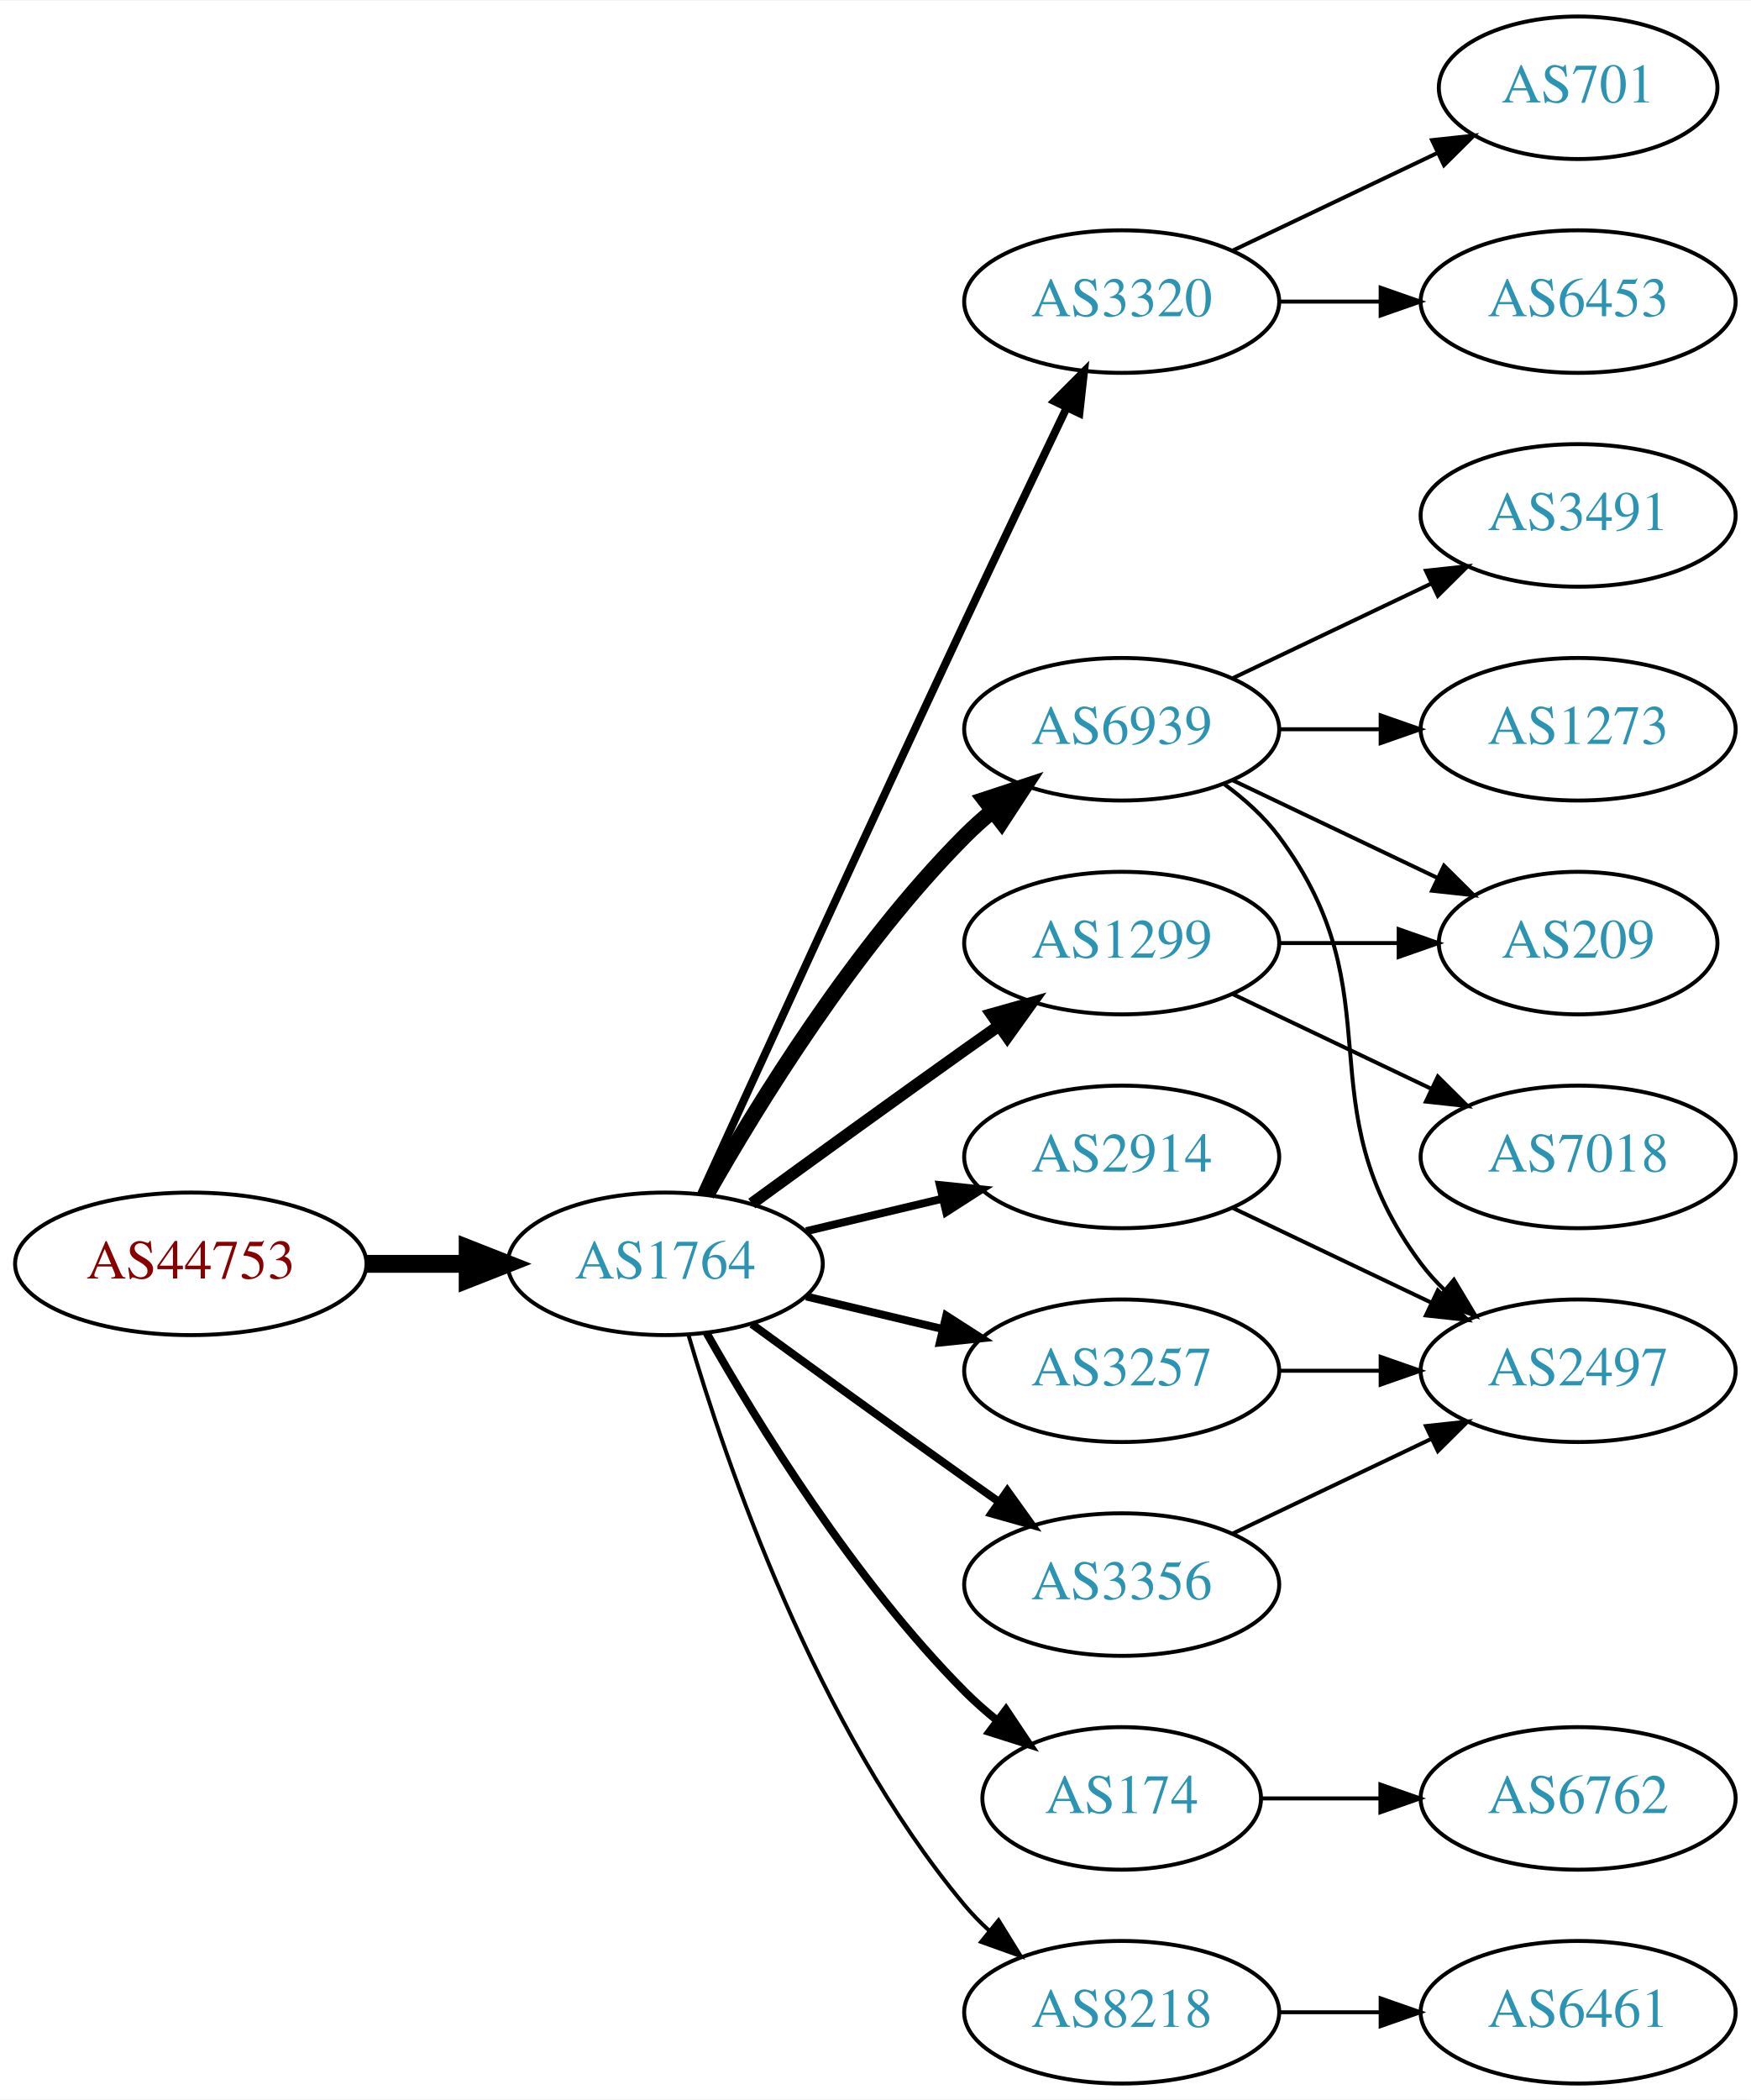
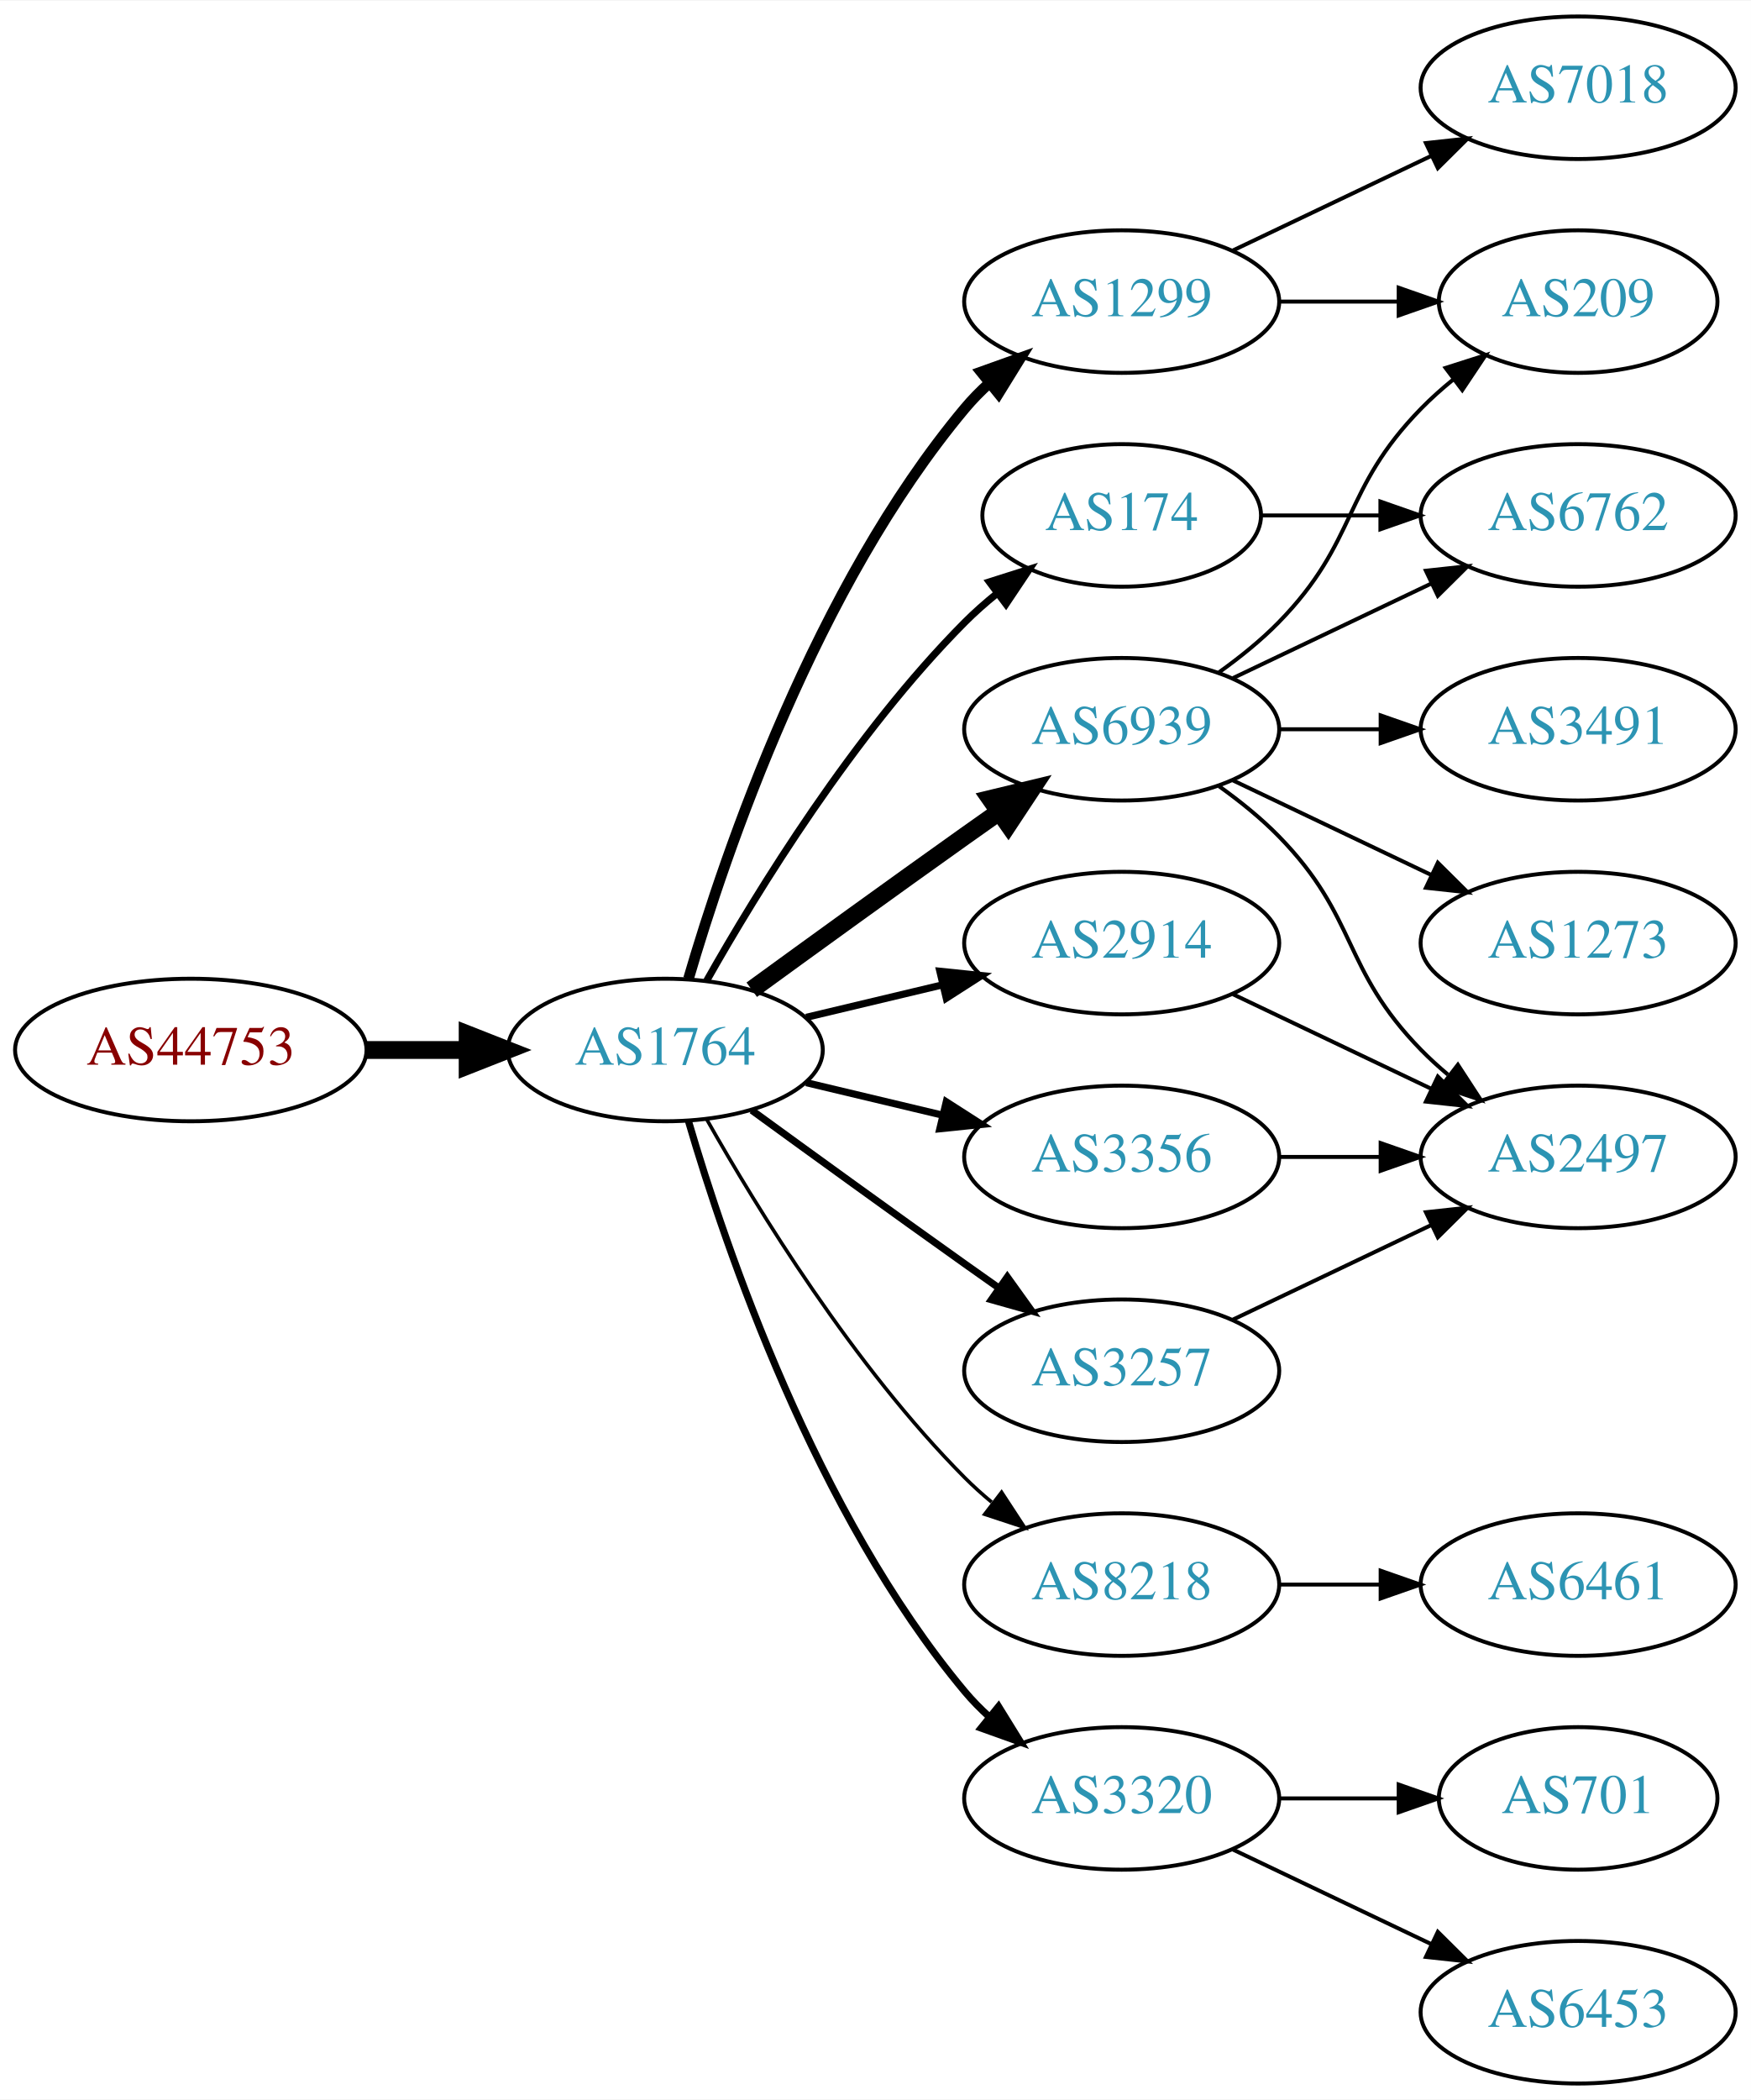
<svg xmlns="http://www.w3.org/2000/svg" xmlns:xlink="http://www.w3.org/1999/xlink" width="442pt" height="530pt" viewBox="0.00 0.00 442.27 530.00">
  <g id="graph0" class="graph" transform="scale(1 1) rotate(0) translate(4 526)">
    <polygon fill="white" stroke="none" points="-4,4 -4,-526 438.271,-526 438.271,4 -4,4" />
    <g id="node1" class="node">
      <g id="a_node1">
        <a xlink:href="/asn/44753" xlink:title="AS44753 ~ Bacher Systems EDV GmbH [AT]">
-           <ellipse fill="#ffffff" stroke="black" cx="44.196" cy="-207" rx="44.393" ry="18" />
-           <text text-anchor="middle" x="44.196" y="-203.3" font-family="Times,serif" font-size="14.00" fill="#880000">AS44753</text>
+           <ellipse fill="#ffffff" stroke="black" cx="44.196" cy="-261" rx="44.393" ry="18" />
+           <text text-anchor="middle" x="44.196" y="-257.3" font-family="Times,serif" font-size="14.00" fill="#880000">AS44753</text>
        </a>
      </g>
    </g>
    <g id="node2" class="node">
      <g id="a_node2">
        <a xlink:href="/asn/1764" xlink:title="AS1764 ~ NEXTLAYER-AS [AT]">
-           <ellipse fill="#ffffff" stroke="black" cx="164.039" cy="-207" rx="39.794" ry="18" />
-           <text text-anchor="middle" x="164.039" y="-203.3" font-family="Times,serif" font-size="14.00" fill="#2c94b3">AS1764</text>
+           <ellipse fill="#ffffff" stroke="black" cx="164.039" cy="-261" rx="39.794" ry="18" />
+           <text text-anchor="middle" x="164.039" y="-257.3" font-family="Times,serif" font-size="14.00" fill="#2c94b3">AS1764</text>
        </a>
      </g>
    </g>
    <g id="edge1" class="edge">
-       <path fill="none" stroke="black" stroke-width="4.5" d="M88.407,-207C96.72,-207 105.482,-207 113.965,-207" />
-       <polygon fill="black" stroke="black" stroke-width="4.5" points="114.123,-210.938 124.123,-207 114.123,-203.063 114.123,-210.938" />
+       <path fill="none" stroke="black" stroke-width="4.5" d="M88.407,-261C96.72,-261 105.482,-261 113.965,-261" />
+       <polygon fill="black" stroke="black" stroke-width="4.5" points="114.123,-264.938 124.123,-261 114.123,-257.063 114.123,-264.938" />
    </g>
    <g id="node3" class="node">
      <g id="a_node3">
-         <a xlink:href="/asn/3320" xlink:title="AS3320 ~ DTAG [DE]">
-           <ellipse fill="#ffffff" stroke="black" cx="279.332" cy="-450" rx="39.794" ry="18" />
-           <text text-anchor="middle" x="279.332" y="-446.3" font-family="Times,serif" font-size="14.00" fill="#2c94b3">AS3320</text>
+         <a xlink:href="/asn/174" xlink:title="AS174 ~ Cogent Communications [US]">
+           <ellipse fill="#ffffff" stroke="black" cx="279.332" cy="-396" rx="35.194" ry="18" />
+           <text text-anchor="middle" x="279.332" y="-392.3" font-family="Times,serif" font-size="14.00" fill="#2c94b3">AS174</text>
        </a>
      </g>
    </g>
    <g id="edge2" class="edge">
-       <path fill="none" stroke="black" stroke-width="2" d="M173.026,-224.536C186.602,-254.296 215.099,-316.57 239.685,-369 248.176,-387.108 257.868,-407.421 265.422,-423.175" />
-       <polygon fill="black" stroke="black" stroke-width="2" points="262.337,-424.835 269.82,-432.335 268.647,-421.805 262.337,-424.835" />
+       <path fill="none" stroke="black" stroke-width="1.8" d="M174.498,-278.49C187.28,-301.096 211.712,-340.886 239.685,-369 242.185,-371.513 244.946,-373.949 247.807,-376.261" />
+       <polygon fill="black" stroke="black" stroke-width="1.8" points="245.905,-379.21 256.004,-382.413 250.108,-373.611 245.905,-379.21" />
    </g>
    <g id="node4" class="node">
      <g id="a_node4">
+         <a xlink:href="/asn/1299" xlink:title="AS1299 ~ Telia Carrier [EU]">
+           <ellipse fill="#ffffff" stroke="black" cx="279.332" cy="-450" rx="39.794" ry="18" />
+           <text text-anchor="middle" x="279.332" y="-446.3" font-family="Times,serif" font-size="14.00" fill="#2c94b3">AS1299</text>
+         </a>
+       </g>
+     </g>
+     <g id="edge3" class="edge">
+       <path fill="none" stroke="black" stroke-width="2.7" d="M169.913,-279.002C179.227,-310.844 202.043,-377.981 239.685,-423 241.555,-425.237 243.654,-427.374 245.88,-429.396" />
+       <polygon fill="black" stroke="black" stroke-width="2.7" points="243.823,-432.234 253.799,-435.804 248.227,-426.793 243.823,-432.234" />
+     </g>
+     <g id="node5" class="node">
+       <g id="a_node5">
+         <a xlink:href="/asn/2914" xlink:title="AS2914 ~ NTT America, Inc. [US]">
+           <ellipse fill="#ffffff" stroke="black" cx="279.332" cy="-288" rx="39.794" ry="18" />
+           <text text-anchor="middle" x="279.332" y="-284.3" font-family="Times,serif" font-size="14.00" fill="#2c94b3">AS2914</text>
+         </a>
+       </g>
+     </g>
+     <g id="edge4" class="edge">
+       <path fill="none" stroke="black" stroke-width="1.8" d="M199.646,-269.248C210.517,-271.838 222.671,-274.735 234.114,-277.462" />
+       <polygon fill="black" stroke="black" stroke-width="1.8" points="233.397,-280.889 243.936,-279.803 235.02,-274.08 233.397,-280.889" />
+     </g>
+     <g id="node6" class="node">
+       <g id="a_node6">
        <a xlink:href="/asn/6939" xlink:title="AS6939 ~ Hurricane Electric LLC [US]">
          <ellipse fill="#ffffff" stroke="black" cx="279.332" cy="-342" rx="39.794" ry="18" />
          <text text-anchor="middle" x="279.332" y="-338.3" font-family="Times,serif" font-size="14.00" fill="#2c94b3">AS6939</text>
        </a>
      </g>
    </g>
-     <g id="edge3" class="edge">
-       <path fill="none" stroke="black" stroke-width="4" d="M174.498,-224.49C187.28,-247.096 211.712,-286.886 239.685,-315 241.796,-317.121 244.092,-319.188 246.477,-321.171" />
-       <polygon fill="black" stroke="black" stroke-width="4" points="244.73,-324.242 254.793,-327.556 248.993,-318.69 244.73,-324.242" />
-     </g>
-     <g id="node5" class="node">
-       <g id="a_node5">
-         <a xlink:href="/asn/1299" xlink:title="AS1299 ~ Telia Carrier [EU]">
-           <ellipse fill="#ffffff" stroke="black" cx="279.332" cy="-288" rx="39.794" ry="18" />
-           <text text-anchor="middle" x="279.332" y="-284.3" font-family="Times,serif" font-size="14.00" fill="#2c94b3">AS1299</text>
-         </a>
-       </g>
-     </g>
-     <g id="edge4" class="edge">
-       <path fill="none" stroke="black" stroke-width="3" d="M185.887,-222.222C200.821,-233.091 221.435,-248.025 239.685,-261 242.506,-263.005 245.449,-265.085 248.397,-267.159" />
-       <polygon fill="black" stroke="black" stroke-width="3" points="246.424,-270.05 256.621,-272.926 250.443,-264.319 246.424,-270.05" />
-     </g>
-     <g id="node6" class="node">
-       <g id="a_node6">
-         <a xlink:href="/asn/2914" xlink:title="AS2914 ~ NTT America, Inc. [US]">
-           <ellipse fill="#ffffff" stroke="black" cx="279.332" cy="-234" rx="39.794" ry="18" />
-           <text text-anchor="middle" x="279.332" y="-230.3" font-family="Times,serif" font-size="14.00" fill="#2c94b3">AS2914</text>
-         </a>
-       </g>
-     </g>
    <g id="edge5" class="edge">
-       <path fill="none" stroke="black" stroke-width="2" d="M199.646,-215.248C210.517,-217.838 222.671,-220.735 234.114,-223.462" />
-       <polygon fill="black" stroke="black" stroke-width="2" points="233.397,-226.889 243.936,-225.803 235.02,-220.08 233.397,-226.889" />
+       <path fill="none" stroke="black" stroke-width="4.5" d="M185.887,-276.222C200.821,-287.091 221.435,-302.025 239.685,-315 242.506,-317.005 245.449,-319.085 248.397,-321.159" />
+       <polygon fill="black" stroke="black" stroke-width="4.5" points="246.173,-324.409 256.621,-326.926 250.694,-317.961 246.173,-324.409" />
    </g>
    <g id="node7" class="node">
      <g id="a_node7">
+         <a xlink:href="/asn/8218" xlink:title="AS8218 ~ legacy Neotelecoms [FR]">
+           <ellipse fill="#ffffff" stroke="black" cx="279.332" cy="-126" rx="39.794" ry="18" />
+           <text text-anchor="middle" x="279.332" y="-122.3" font-family="Times,serif" font-size="14.00" fill="#2c94b3">AS8218</text>
+         </a>
+       </g>
+     </g>
+     <g id="edge6" class="edge">
+       <path fill="none" stroke="black" stroke-width="0.9" d="M174.498,-243.51C187.28,-220.904 211.712,-181.114 239.685,-153 241.796,-150.879 244.092,-148.812 246.477,-146.829" />
+       <polygon fill="black" stroke="black" stroke-width="0.9" points="248.993,-149.31 254.793,-140.444 244.73,-143.758 248.993,-149.31" />
+     </g>
+     <g id="node8" class="node">
+       <g id="a_node8">
+         <a xlink:href="/asn/3356" xlink:title="AS3356 ~ Level 3 Parent, LLC [US]">
+           <ellipse fill="#ffffff" stroke="black" cx="279.332" cy="-234" rx="39.794" ry="18" />
+           <text text-anchor="middle" x="279.332" y="-230.3" font-family="Times,serif" font-size="14.00" fill="#2c94b3">AS3356</text>
+         </a>
+       </g>
+     </g>
+     <g id="edge7" class="edge">
+       <path fill="none" stroke="black" stroke-width="1.8" d="M199.646,-252.752C210.517,-250.162 222.671,-247.265 234.114,-244.538" />
+       <polygon fill="black" stroke="black" stroke-width="1.8" points="235.02,-247.92 243.936,-242.197 233.397,-241.111 235.02,-247.92" />
+     </g>
+     <g id="node9" class="node">
+       <g id="a_node9">
        <a xlink:href="/asn/3257" xlink:title="AS3257 ~ GTT [DE]">
          <ellipse fill="#ffffff" stroke="black" cx="279.332" cy="-180" rx="39.794" ry="18" />
          <text text-anchor="middle" x="279.332" y="-176.3" font-family="Times,serif" font-size="14.00" fill="#2c94b3">AS3257</text>
        </a>
      </g>
    </g>
-     <g id="edge6" class="edge">
-       <path fill="none" stroke="black" stroke-width="2" d="M199.646,-198.752C210.517,-196.162 222.671,-193.265 234.114,-190.538" />
-       <polygon fill="black" stroke="black" stroke-width="2" points="235.02,-193.92 243.936,-188.197 233.397,-187.111 235.02,-193.92" />
-     </g>
-     <g id="node8" class="node">
-       <g id="a_node8">
-         <a xlink:href="/asn/3356" xlink:title="AS3356 ~ Level 3 Parent, LLC [US]">
-           <ellipse fill="#ffffff" stroke="black" cx="279.332" cy="-126" rx="39.794" ry="18" />
-           <text text-anchor="middle" x="279.332" y="-122.3" font-family="Times,serif" font-size="14.00" fill="#2c94b3">AS3356</text>
-         </a>
-       </g>
-     </g>
-     <g id="edge7" class="edge">
-       <path fill="none" stroke="black" stroke-width="2" d="M185.887,-191.778C200.821,-180.909 221.435,-165.975 239.685,-153 242.506,-150.995 245.449,-148.915 248.397,-146.841" />
-       <polygon fill="black" stroke="black" stroke-width="2" points="250.443,-149.681 256.621,-141.074 246.424,-143.95 250.443,-149.681" />
-     </g>
-     <g id="node9" class="node">
-       <g id="a_node9">
-         <a xlink:href="/asn/174" xlink:title="AS174 ~ Cogent Communications [US]">
-           <ellipse fill="#ffffff" stroke="black" cx="279.332" cy="-72" rx="35.194" ry="18" />
-           <text text-anchor="middle" x="279.332" y="-68.3" font-family="Times,serif" font-size="14.00" fill="#2c94b3">AS174</text>
-         </a>
-       </g>
-     </g>
    <g id="edge8" class="edge">
-       <path fill="none" stroke="black" stroke-width="2" d="M174.498,-189.51C187.28,-166.904 211.712,-127.114 239.685,-99 242.185,-96.487 244.946,-94.052 247.807,-91.739" />
-       <polygon fill="black" stroke="black" stroke-width="2" points="250.108,-94.389 256.004,-85.587 245.905,-88.79 250.108,-94.389" />
+       <path fill="none" stroke="black" stroke-width="1.8" d="M185.887,-245.778C200.821,-234.909 221.435,-219.975 239.685,-207 242.506,-204.995 245.449,-202.915 248.397,-200.841" />
+       <polygon fill="black" stroke="black" stroke-width="1.8" points="250.443,-203.681 256.621,-195.074 246.424,-197.95 250.443,-203.681" />
    </g>
    <g id="node10" class="node">
      <g id="a_node10">
-         <a xlink:href="/asn/8218" xlink:title="AS8218 ~ legacy Neotelecoms [FR]">
-           <ellipse fill="#ffffff" stroke="black" cx="279.332" cy="-18" rx="39.794" ry="18" />
-           <text text-anchor="middle" x="279.332" y="-14.3" font-family="Times,serif" font-size="14.00" fill="#2c94b3">AS8218</text>
+         <a xlink:href="/asn/3320" xlink:title="AS3320 ~ DTAG [DE]">
+           <ellipse fill="#ffffff" stroke="black" cx="279.332" cy="-72" rx="39.794" ry="18" />
+           <text text-anchor="middle" x="279.332" y="-68.3" font-family="Times,serif" font-size="14.00" fill="#2c94b3">AS3320</text>
        </a>
      </g>
    </g>
    <g id="edge9" class="edge">
-       <path fill="none" stroke="black" d="M169.913,-188.998C179.227,-157.156 202.043,-90.019 239.685,-45 241.555,-42.763 243.654,-40.626 245.88,-38.604" />
-       <polygon fill="black" stroke="black" points="248.227,-41.208 253.799,-32.196 243.823,-35.766 248.227,-41.208" />
+       <path fill="none" stroke="black" stroke-width="1.8" d="M169.913,-242.998C179.227,-211.156 202.043,-144.019 239.685,-99 241.555,-96.763 243.654,-94.626 245.88,-92.604" />
+       <polygon fill="black" stroke="black" stroke-width="1.8" points="248.227,-95.207 253.799,-86.196 243.823,-89.766 248.227,-95.207" />
+     </g>
+     <g id="node15" class="node">
+       <g id="a_node15">
+         <a xlink:href="/asn/6762" xlink:title="AS6762 ~ TELECOM ITALIA SPARKLE S.p.A. [IT]">
+           <ellipse fill="#ffffff" stroke="black" cx="394.625" cy="-396" rx="39.794" ry="18" />
+           <text text-anchor="middle" x="394.625" y="-392.3" font-family="Times,serif" font-size="14.00" fill="#2c94b3">AS6762</text>
+         </a>
+       </g>
+     </g>
+     <g id="edge22" class="edge">
+       <path fill="none" stroke="black" d="M314.631,-396C324.008,-396 334.358,-396 344.393,-396" />
+       <polygon fill="black" stroke="black" points="344.681,-399.5 354.681,-396 344.681,-392.5 344.681,-399.5" />
+     </g>
+     <g id="node12" class="node">
+       <g id="a_node12">
+         <a xlink:href="/asn/209" xlink:title="AS209 ~ CenturyLink Communications, LLC [US]">
+           <ellipse fill="#ffffff" stroke="black" cx="394.625" cy="-450" rx="35.194" ry="18" />
+           <text text-anchor="middle" x="394.625" y="-446.3" font-family="Times,serif" font-size="14.00" fill="#2c94b3">AS209</text>
+         </a>
+       </g>
+     </g>
+     <g id="edge21" class="edge">
+       <path fill="none" stroke="black" d="M319.004,-450C328.709,-450 339.2,-450 349.163,-450" />
+       <polygon fill="black" stroke="black" points="349.299,-453.5 359.299,-450 349.299,-446.5 349.299,-453.5" />
+     </g>
+     <g id="node19" class="node">
+       <g id="a_node19">
+         <a xlink:href="/asn/7018" xlink:title="AS7018 ~ AT&amp;T Services, Inc. [US]">
+           <ellipse fill="#ffffff" stroke="black" cx="394.625" cy="-504" rx="39.794" ry="18" />
+           <text text-anchor="middle" x="394.625" y="-500.3" font-family="Times,serif" font-size="14.00" fill="#2c94b3">AS7018</text>
+         </a>
+       </g>
+     </g>
+     <g id="edge20" class="edge">
+       <path fill="none" stroke="black" d="M307.468,-462.934C322.462,-470.081 341.283,-479.052 357.506,-486.785" />
+       <polygon fill="black" stroke="black" points="356.177,-490.028 366.71,-491.171 359.188,-483.709 356.177,-490.028" />
+     </g>
+     <g id="node14" class="node">
+       <g id="a_node14">
+         <a xlink:href="/asn/2497" xlink:title="AS2497 ~ Internet Initiative Japan Inc. [JP]">
+           <ellipse fill="#ffffff" stroke="black" cx="394.625" cy="-234" rx="39.794" ry="18" />
+           <text text-anchor="middle" x="394.625" y="-230.3" font-family="Times,serif" font-size="14.00" fill="#2c94b3">AS2497</text>
+         </a>
+       </g>
+     </g>
+     <g id="edge23" class="edge">
+       <path fill="none" stroke="black" d="M307.468,-275.066C322.462,-267.919 341.283,-258.948 357.506,-251.215" />
+       <polygon fill="black" stroke="black" points="359.188,-254.291 366.71,-246.829 356.177,-247.972 359.188,-254.291" />
    </g>
    <g id="node11" class="node">
      <g id="a_node11">
-         <a xlink:href="/asn/6453" xlink:title="AS6453 ~ TATA COMMUNICATIONS (AMERICA) INC [US]">
-           <ellipse fill="#ffffff" stroke="black" cx="394.625" cy="-450" rx="39.794" ry="18" />
-           <text text-anchor="middle" x="394.625" y="-446.3" font-family="Times,serif" font-size="14.00" fill="#2c94b3">AS6453</text>
+         <a xlink:href="/asn/1273" xlink:title="AS1273 ~ Vodafone Group PLC [EU]">
+           <ellipse fill="#ffffff" stroke="black" cx="394.625" cy="-288" rx="39.794" ry="18" />
+           <text text-anchor="middle" x="394.625" y="-284.3" font-family="Times,serif" font-size="14.00" fill="#2c94b3">AS1273</text>
        </a>
      </g>
    </g>
    <g id="edge10" class="edge">
-       <path fill="none" stroke="black" d="M319.004,-450C327.207,-450 335.971,-450 344.503,-450" />
-       <polygon fill="black" stroke="black" points="344.742,-453.5 354.742,-450 344.742,-446.5 344.742,-453.5" />
-     </g>
-     <g id="node12" class="node">
-       <g id="a_node12">
-         <a xlink:href="/asn/701" xlink:title="AS701 ~ UUNET [US]">
-           <ellipse fill="#ffffff" stroke="black" cx="394.625" cy="-504" rx="35.194" ry="18" />
-           <text text-anchor="middle" x="394.625" y="-500.3" font-family="Times,serif" font-size="14.00" fill="#2c94b3">AS701</text>
-         </a>
-       </g>
+       <path fill="none" stroke="black" d="M307.468,-329.066C322.462,-321.919 341.283,-312.948 357.506,-305.215" />
+       <polygon fill="black" stroke="black" points="359.188,-308.291 366.71,-300.829 356.177,-301.972 359.188,-308.291" />
    </g>
    <g id="edge11" class="edge">
-       <path fill="none" stroke="black" d="M307.468,-462.934C322.9,-470.29 342.385,-479.577 358.92,-487.459" />
-       <polygon fill="black" stroke="black" points="357.729,-490.768 368.262,-491.911 360.741,-484.449 357.729,-490.768" />
+       <path fill="none" stroke="black" d="M303.926,-356.389C309.182,-360.148 314.513,-364.437 318.978,-369 339.151,-389.617 334.806,-402.383 354.978,-423 357.457,-425.534 360.204,-427.983 363.056,-430.304" />
+       <polygon fill="black" stroke="black" points="361.148,-433.248 371.242,-436.468 365.359,-427.657 361.148,-433.248" />
    </g>
    <g id="node13" class="node">
      <g id="a_node13">
-         <a xlink:href="/asn/1273" xlink:title="AS1273 ~ Vodafone Group PLC [EU]">
+         <a xlink:href="/asn/3491" xlink:title="AS3491 ~ PCCW Global, Inc. [US]">
          <ellipse fill="#ffffff" stroke="black" cx="394.625" cy="-342" rx="39.794" ry="18" />
-           <text text-anchor="middle" x="394.625" y="-338.3" font-family="Times,serif" font-size="14.00" fill="#2c94b3">AS1273</text>
+           <text text-anchor="middle" x="394.625" y="-338.3" font-family="Times,serif" font-size="14.00" fill="#2c94b3">AS3491</text>
        </a>
      </g>
    </g>
    <g id="edge12" class="edge">
      <path fill="none" stroke="black" d="M319.004,-342C327.207,-342 335.971,-342 344.503,-342" />
      <polygon fill="black" stroke="black" points="344.742,-345.5 354.742,-342 344.742,-338.5 344.742,-345.5" />
    </g>
-     <g id="node14" class="node">
-       <g id="a_node14">
-         <a xlink:href="/asn/3491" xlink:title="AS3491 ~ PCCW Global, Inc. [US]">
-           <ellipse fill="#ffffff" stroke="black" cx="394.625" cy="-396" rx="39.794" ry="18" />
-           <text text-anchor="middle" x="394.625" y="-392.3" font-family="Times,serif" font-size="14.00" fill="#2c94b3">AS3491</text>
-         </a>
-       </g>
-     </g>
    <g id="edge13" class="edge">
+       <path fill="none" stroke="black" d="M303.926,-327.611C309.182,-323.852 314.513,-319.563 318.978,-315 339.151,-294.383 334.806,-281.617 354.978,-261 357.071,-258.861 359.354,-256.782 361.731,-254.79" />
+       <polygon fill="black" stroke="black" points="364.249,-257.268 370.031,-248.389 359.974,-251.725 364.249,-257.268" />
+     </g>
+     <g id="edge14" class="edge">
      <path fill="none" stroke="black" d="M307.468,-354.934C322.462,-362.081 341.283,-371.052 357.506,-378.785" />
      <polygon fill="black" stroke="black" points="356.177,-382.028 366.71,-383.171 359.188,-375.709 356.177,-382.028" />
    </g>
-     <g id="node15" class="node">
-       <g id="a_node15">
-         <a xlink:href="/asn/209" xlink:title="AS209 ~ CenturyLink Communications, LLC [US]">
-           <ellipse fill="#ffffff" stroke="black" cx="394.625" cy="-288" rx="35.194" ry="18" />
-           <text text-anchor="middle" x="394.625" y="-284.3" font-family="Times,serif" font-size="14.00" fill="#2c94b3">AS209</text>
-         </a>
-       </g>
-     </g>
-     <g id="edge14" class="edge">
-       <path fill="none" stroke="black" d="M307.468,-329.066C322.9,-321.71 342.385,-312.423 358.92,-304.541" />
-       <polygon fill="black" stroke="black" points="360.741,-307.551 368.262,-300.089 357.729,-301.232 360.741,-307.551" />
-     </g>
    <g id="node16" class="node">
      <g id="a_node16">
-         <a xlink:href="/asn/2497" xlink:title="AS2497 ~ Internet Initiative Japan Inc. [JP]">
-           <ellipse fill="#ffffff" stroke="black" cx="394.625" cy="-180" rx="39.794" ry="18" />
-           <text text-anchor="middle" x="394.625" y="-176.3" font-family="Times,serif" font-size="14.00" fill="#2c94b3">AS2497</text>
+         <a xlink:href="/asn/6461" xlink:title="AS6461 ~ Zayo Bandwidth [US]">
+           <ellipse fill="#ffffff" stroke="black" cx="394.625" cy="-126" rx="39.794" ry="18" />
+           <text text-anchor="middle" x="394.625" y="-122.3" font-family="Times,serif" font-size="14.00" fill="#2c94b3">AS6461</text>
        </a>
      </g>
    </g>
    <g id="edge15" class="edge">
-       <path fill="none" stroke="black" d="M305.262,-328.118C310.338,-324.389 315.256,-319.984 318.978,-315 349.249,-274.458 324.707,-247.542 354.978,-207 356.723,-204.664 358.73,-202.455 360.893,-200.383" />
-       <polygon fill="black" stroke="black" points="363.253,-202.973 368.694,-193.882 358.771,-197.595 363.253,-202.973" />
-     </g>
-     <g id="edge17" class="edge">
-       <path fill="none" stroke="black" d="M319.004,-288C328.709,-288 339.2,-288 349.163,-288" />
-       <polygon fill="black" stroke="black" points="349.299,-291.5 359.299,-288 349.299,-284.5 349.299,-291.5" />
+       <path fill="none" stroke="black" d="M319.004,-126C327.207,-126 335.971,-126 344.503,-126" />
+       <polygon fill="black" stroke="black" points="344.742,-129.5 354.742,-126 344.742,-122.5 344.742,-129.5" />
+     </g>
+     <g id="edge16" class="edge">
+       <path fill="none" stroke="black" d="M319.004,-234C327.207,-234 335.971,-234 344.503,-234" />
+       <polygon fill="black" stroke="black" points="344.742,-237.5 354.742,-234 344.742,-230.5 344.742,-237.5" />
+     </g>
+     <g id="edge19" class="edge">
+       <path fill="none" stroke="black" d="M307.468,-192.934C322.462,-200.081 341.283,-209.052 357.506,-216.785" />
+       <polygon fill="black" stroke="black" points="356.177,-220.028 366.71,-221.171 359.188,-213.709 356.177,-220.028" />
    </g>
    <g id="node17" class="node">
      <g id="a_node17">
-         <a xlink:href="/asn/7018" xlink:title="AS7018 ~ AT&amp;T Services, Inc. [US]">
-           <ellipse fill="#ffffff" stroke="black" cx="394.625" cy="-234" rx="39.794" ry="18" />
-           <text text-anchor="middle" x="394.625" y="-230.3" font-family="Times,serif" font-size="14.00" fill="#2c94b3">AS7018</text>
-         </a>
-       </g>
-     </g>
-     <g id="edge16" class="edge">
-       <path fill="none" stroke="black" d="M307.468,-275.066C322.462,-267.919 341.283,-258.948 357.506,-251.215" />
-       <polygon fill="black" stroke="black" points="359.188,-254.291 366.71,-246.829 356.177,-247.972 359.188,-254.291" />
-     </g>
-     <g id="edge20" class="edge">
-       <path fill="none" stroke="black" d="M307.468,-221.066C322.462,-213.919 341.283,-204.948 357.506,-197.215" />
-       <polygon fill="black" stroke="black" points="359.188,-200.291 366.71,-192.829 356.177,-193.972 359.188,-200.291" />
-     </g>
-     <g id="edge22" class="edge">
-       <path fill="none" stroke="black" d="M319.004,-180C327.207,-180 335.971,-180 344.503,-180" />
-       <polygon fill="black" stroke="black" points="344.742,-183.5 354.742,-180 344.742,-176.5 344.742,-183.5" />
-     </g>
-     <g id="edge21" class="edge">
-       <path fill="none" stroke="black" d="M307.468,-138.934C322.462,-146.081 341.283,-155.052 357.506,-162.785" />
-       <polygon fill="black" stroke="black" points="356.177,-166.028 366.71,-167.171 359.188,-159.709 356.177,-166.028" />
+         <a xlink:href="/asn/6453" xlink:title="AS6453 ~ TATA COMMUNICATIONS (AMERICA) INC [US]">
+           <ellipse fill="#ffffff" stroke="black" cx="394.625" cy="-18" rx="39.794" ry="18" />
+           <text text-anchor="middle" x="394.625" y="-14.3" font-family="Times,serif" font-size="14.00" fill="#2c94b3">AS6453</text>
+         </a>
+       </g>
+     </g>
+     <g id="edge17" class="edge">
+       <path fill="none" stroke="black" d="M307.468,-59.066C322.462,-51.919 341.283,-42.948 357.506,-35.215" />
+       <polygon fill="black" stroke="black" points="359.188,-38.291 366.71,-30.829 356.177,-31.972 359.188,-38.291" />
    </g>
    <g id="node18" class="node">
      <g id="a_node18">
-         <a xlink:href="/asn/6762" xlink:title="AS6762 ~ TELECOM ITALIA SPARKLE S.p.A. [IT]">
-           <ellipse fill="#ffffff" stroke="black" cx="394.625" cy="-72" rx="39.794" ry="18" />
-           <text text-anchor="middle" x="394.625" y="-68.3" font-family="Times,serif" font-size="14.00" fill="#2c94b3">AS6762</text>
+         <a xlink:href="/asn/701" xlink:title="AS701 ~ UUNET [US]">
+           <ellipse fill="#ffffff" stroke="black" cx="394.625" cy="-72" rx="35.194" ry="18" />
+           <text text-anchor="middle" x="394.625" y="-68.3" font-family="Times,serif" font-size="14.00" fill="#2c94b3">AS701</text>
        </a>
      </g>
    </g>
    <g id="edge18" class="edge">
-       <path fill="none" stroke="black" d="M314.631,-72C324.008,-72 334.358,-72 344.393,-72" />
-       <polygon fill="black" stroke="black" points="344.681,-75.5 354.681,-72 344.681,-68.5 344.681,-75.5" />
-     </g>
-     <g id="node19" class="node">
-       <g id="a_node19">
-         <a xlink:href="/asn/6461" xlink:title="AS6461 ~ Zayo Bandwidth [US]">
-           <ellipse fill="#ffffff" stroke="black" cx="394.625" cy="-18" rx="39.794" ry="18" />
-           <text text-anchor="middle" x="394.625" y="-14.3" font-family="Times,serif" font-size="14.00" fill="#2c94b3">AS6461</text>
-         </a>
-       </g>
-     </g>
-     <g id="edge19" class="edge">
-       <path fill="none" stroke="black" d="M319.004,-18C327.207,-18 335.971,-18 344.503,-18" />
-       <polygon fill="black" stroke="black" points="344.742,-21.5 354.742,-18 344.742,-14.5 344.742,-21.5" />
+       <path fill="none" stroke="black" d="M319.004,-72C328.709,-72 339.2,-72 349.163,-72" />
+       <polygon fill="black" stroke="black" points="349.299,-75.5 359.299,-72 349.299,-68.5 349.299,-75.5" />
    </g>
  </g>
</svg>
